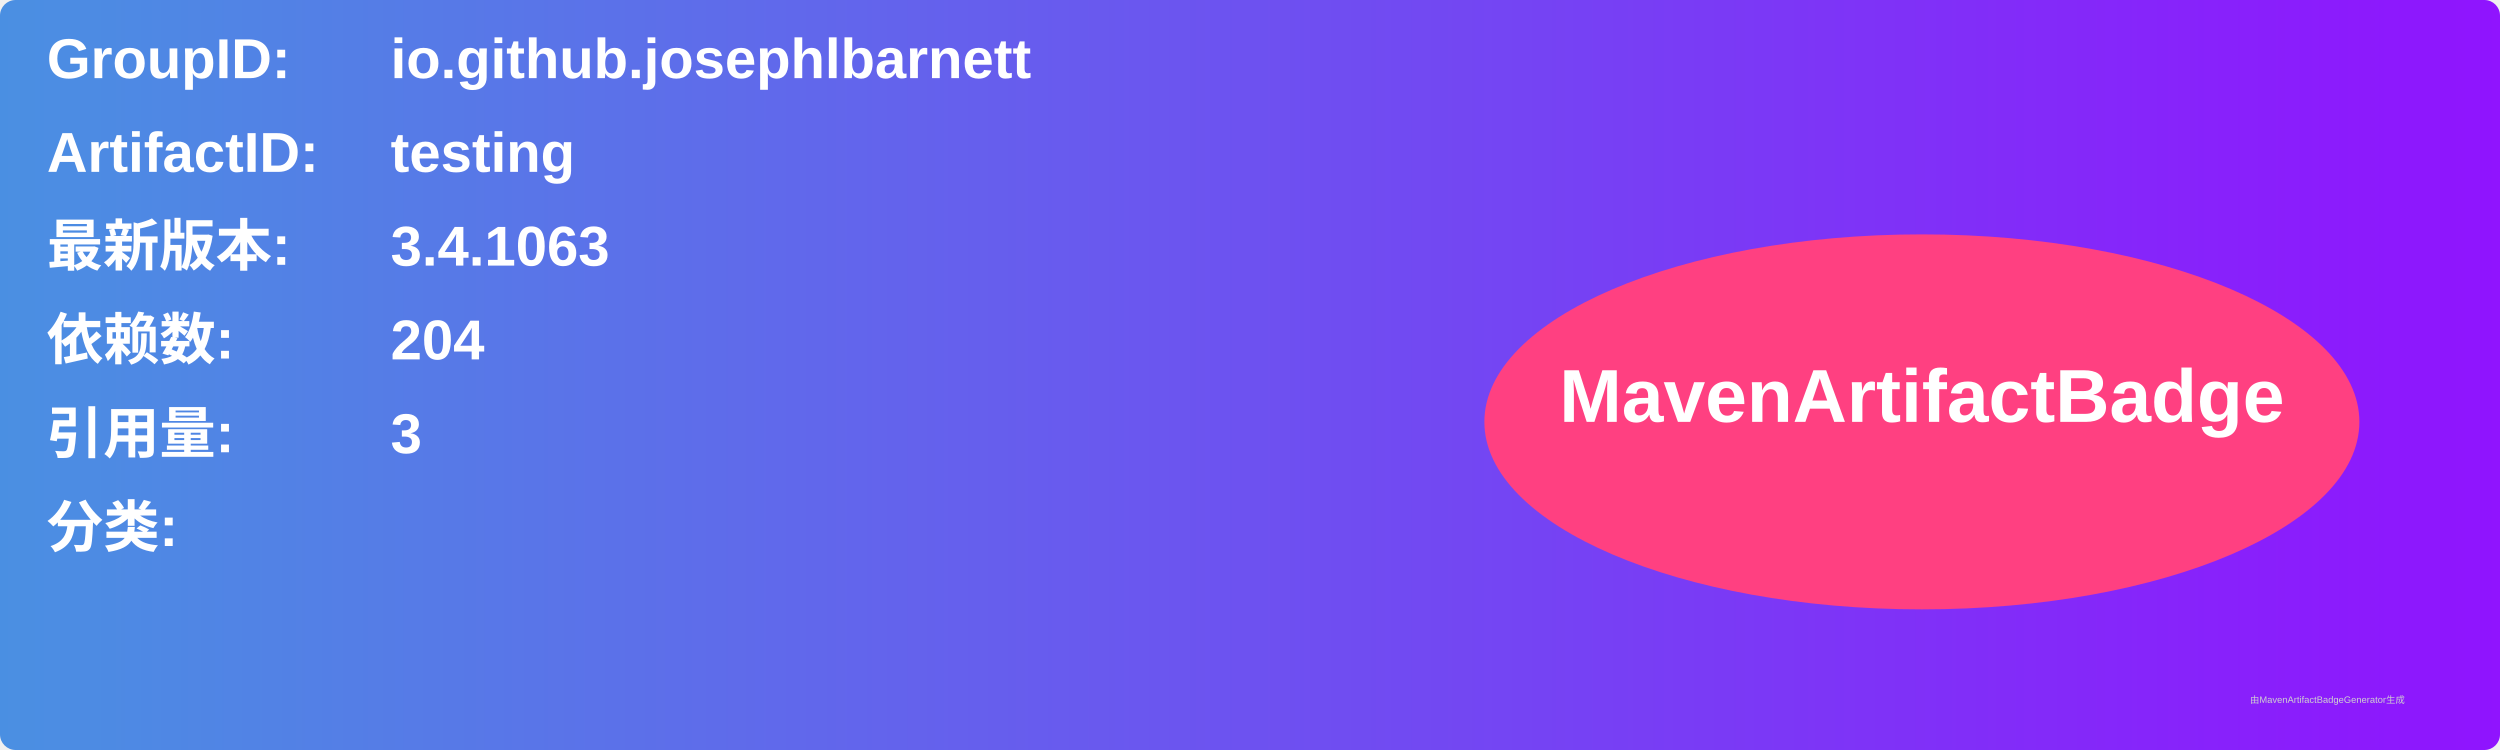
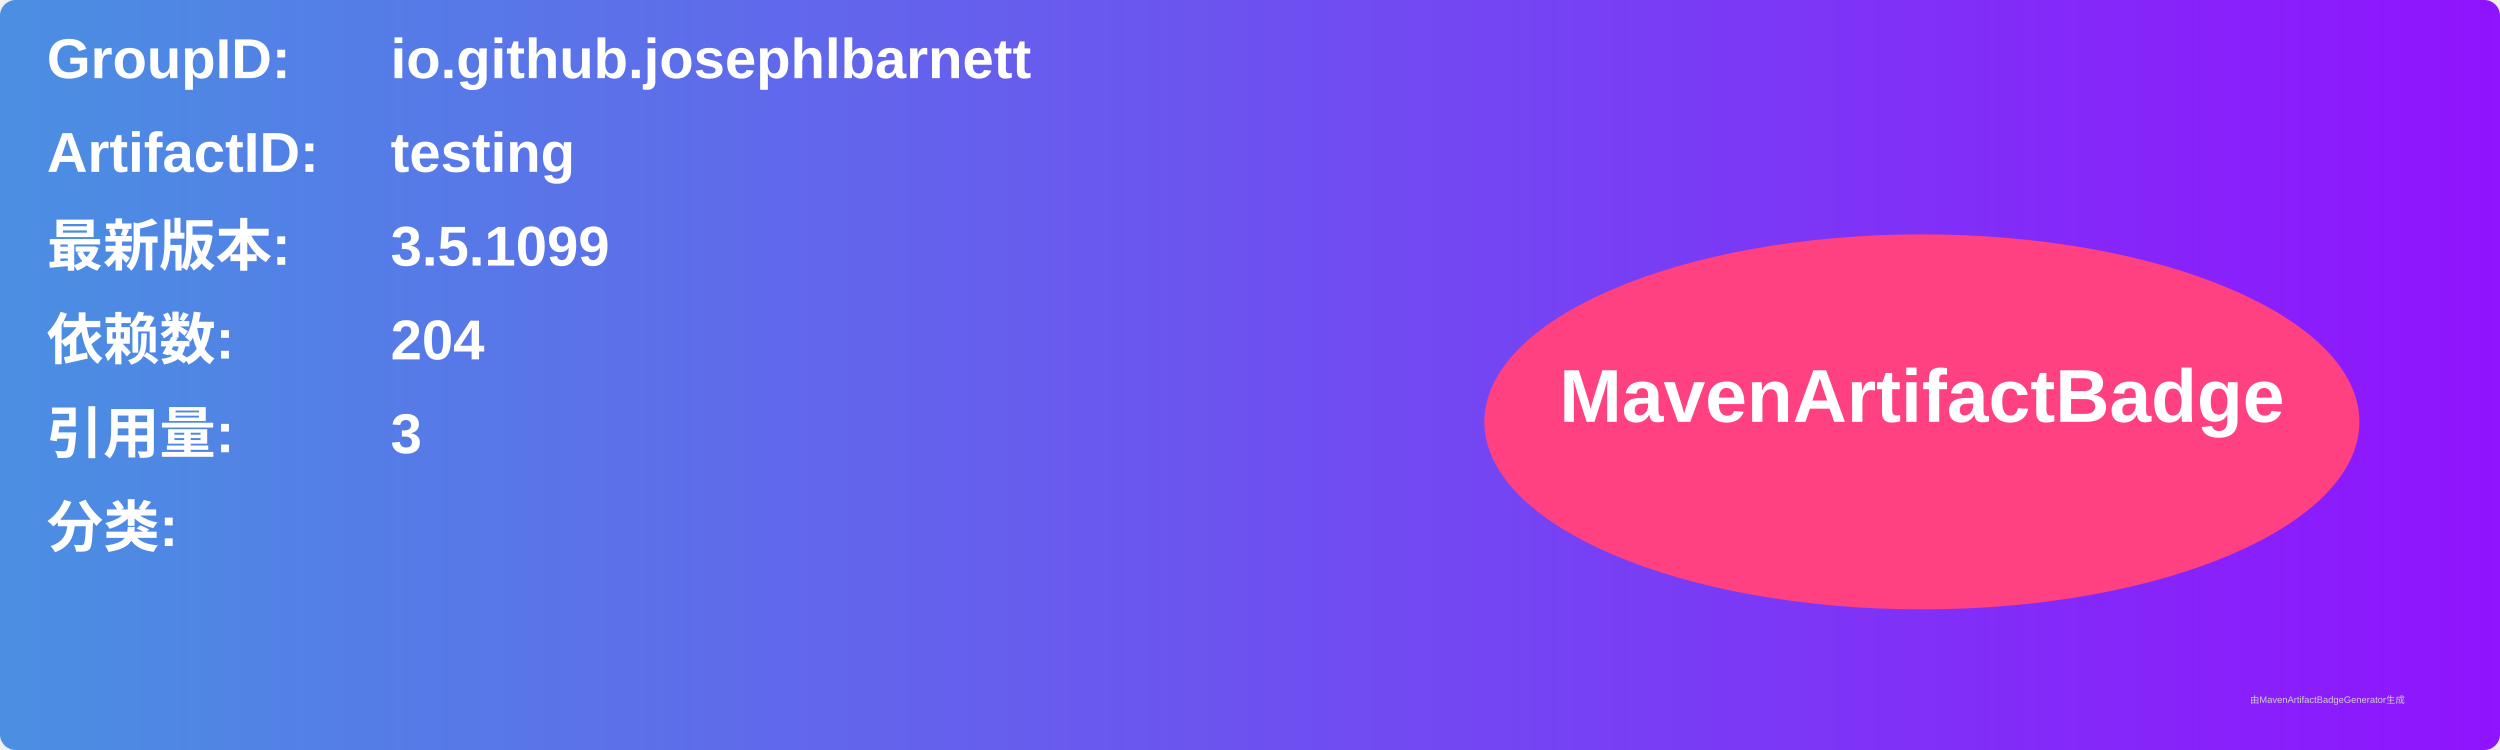
<svg xmlns="http://www.w3.org/2000/svg" width="800" height="240" viewBox="0 0 800 240">
  <linearGradient id="grad" x1="0%" y1="0%" x2="100%" y2="0%">
    <stop offset="0%" stop-color="#4a90e2" />
    <stop offset="100%" stop-color="#9013fe" />
  </linearGradient>
  <rect width="100%" height="100%" rx="5" ry="5" fill="url(#grad)" />
  <g transform="translate(15, 15)">
    <text x="0" y="10" font-family="Arial" font-size="18" fill="white" font-weight="bold" width="260">GroupID:</text>
    <text x="110" y="10" font-family="Arial" font-size="18" fill="white" font-weight="bold" width="460">io.github.josephlbarnett</text>
    <text x="0" y="40" font-family="Arial" font-size="18" fill="white" font-weight="bold" width="260">ArtifactID:</text>
    <text x="110" y="40" font-family="Arial" font-size="18" fill="white" font-weight="bold" width="460">testing</text>
    <text x="0" y="70" font-family="Arial" font-size="18" fill="white" font-weight="bold">最新版本:</text>
    <text x="110" y="70" font-family="Arial" font-size="18" fill="white" font-weight="bold">
-       <tspan font-weight="bold">3.4.1063</tspan>
+       <tspan font-weight="bold">3.5.1099</tspan>
    </text>
    <text x="0" y="100" font-family="Arial" font-size="18" fill="white" font-weight="bold">依赖数: </text>
    <text x="110" y="100" font-family="Arial" font-size="18" fill="white">
      <tspan font-weight="bold">204</tspan>
    </text>
    <text x="0" y="130" font-family="Arial" font-size="18" fill="white" font-weight="bold">引用量: </text>
    <text x="110" y="130" font-family="Arial" font-size="18" fill="white">
      <tspan font-weight="bold">3</tspan>
    </text>
    <text x="0" y="160" font-family="Arial" font-size="18" fill="white" font-weight="bold">分类:</text>
    <text x="10" y="190" font-family="Arial" font-size="10" fill="white">
      <tspan font-weight="bold" />
    </text>
    <ellipse cx="600" cy="120" rx="140" ry="60" fill="#ff4081" />
    <text x="600" y="120" text-anchor="middle" font-family="Arial" font-size="24" fill="white" font-weight="bold">MavenArtifactBadge</text>
  </g>
  <text x="720" y="225" font-family="Arial" font-size="3" fill="#d0d0d0">由MavenArtifactBadgeGenerator生成</text>
</svg>
